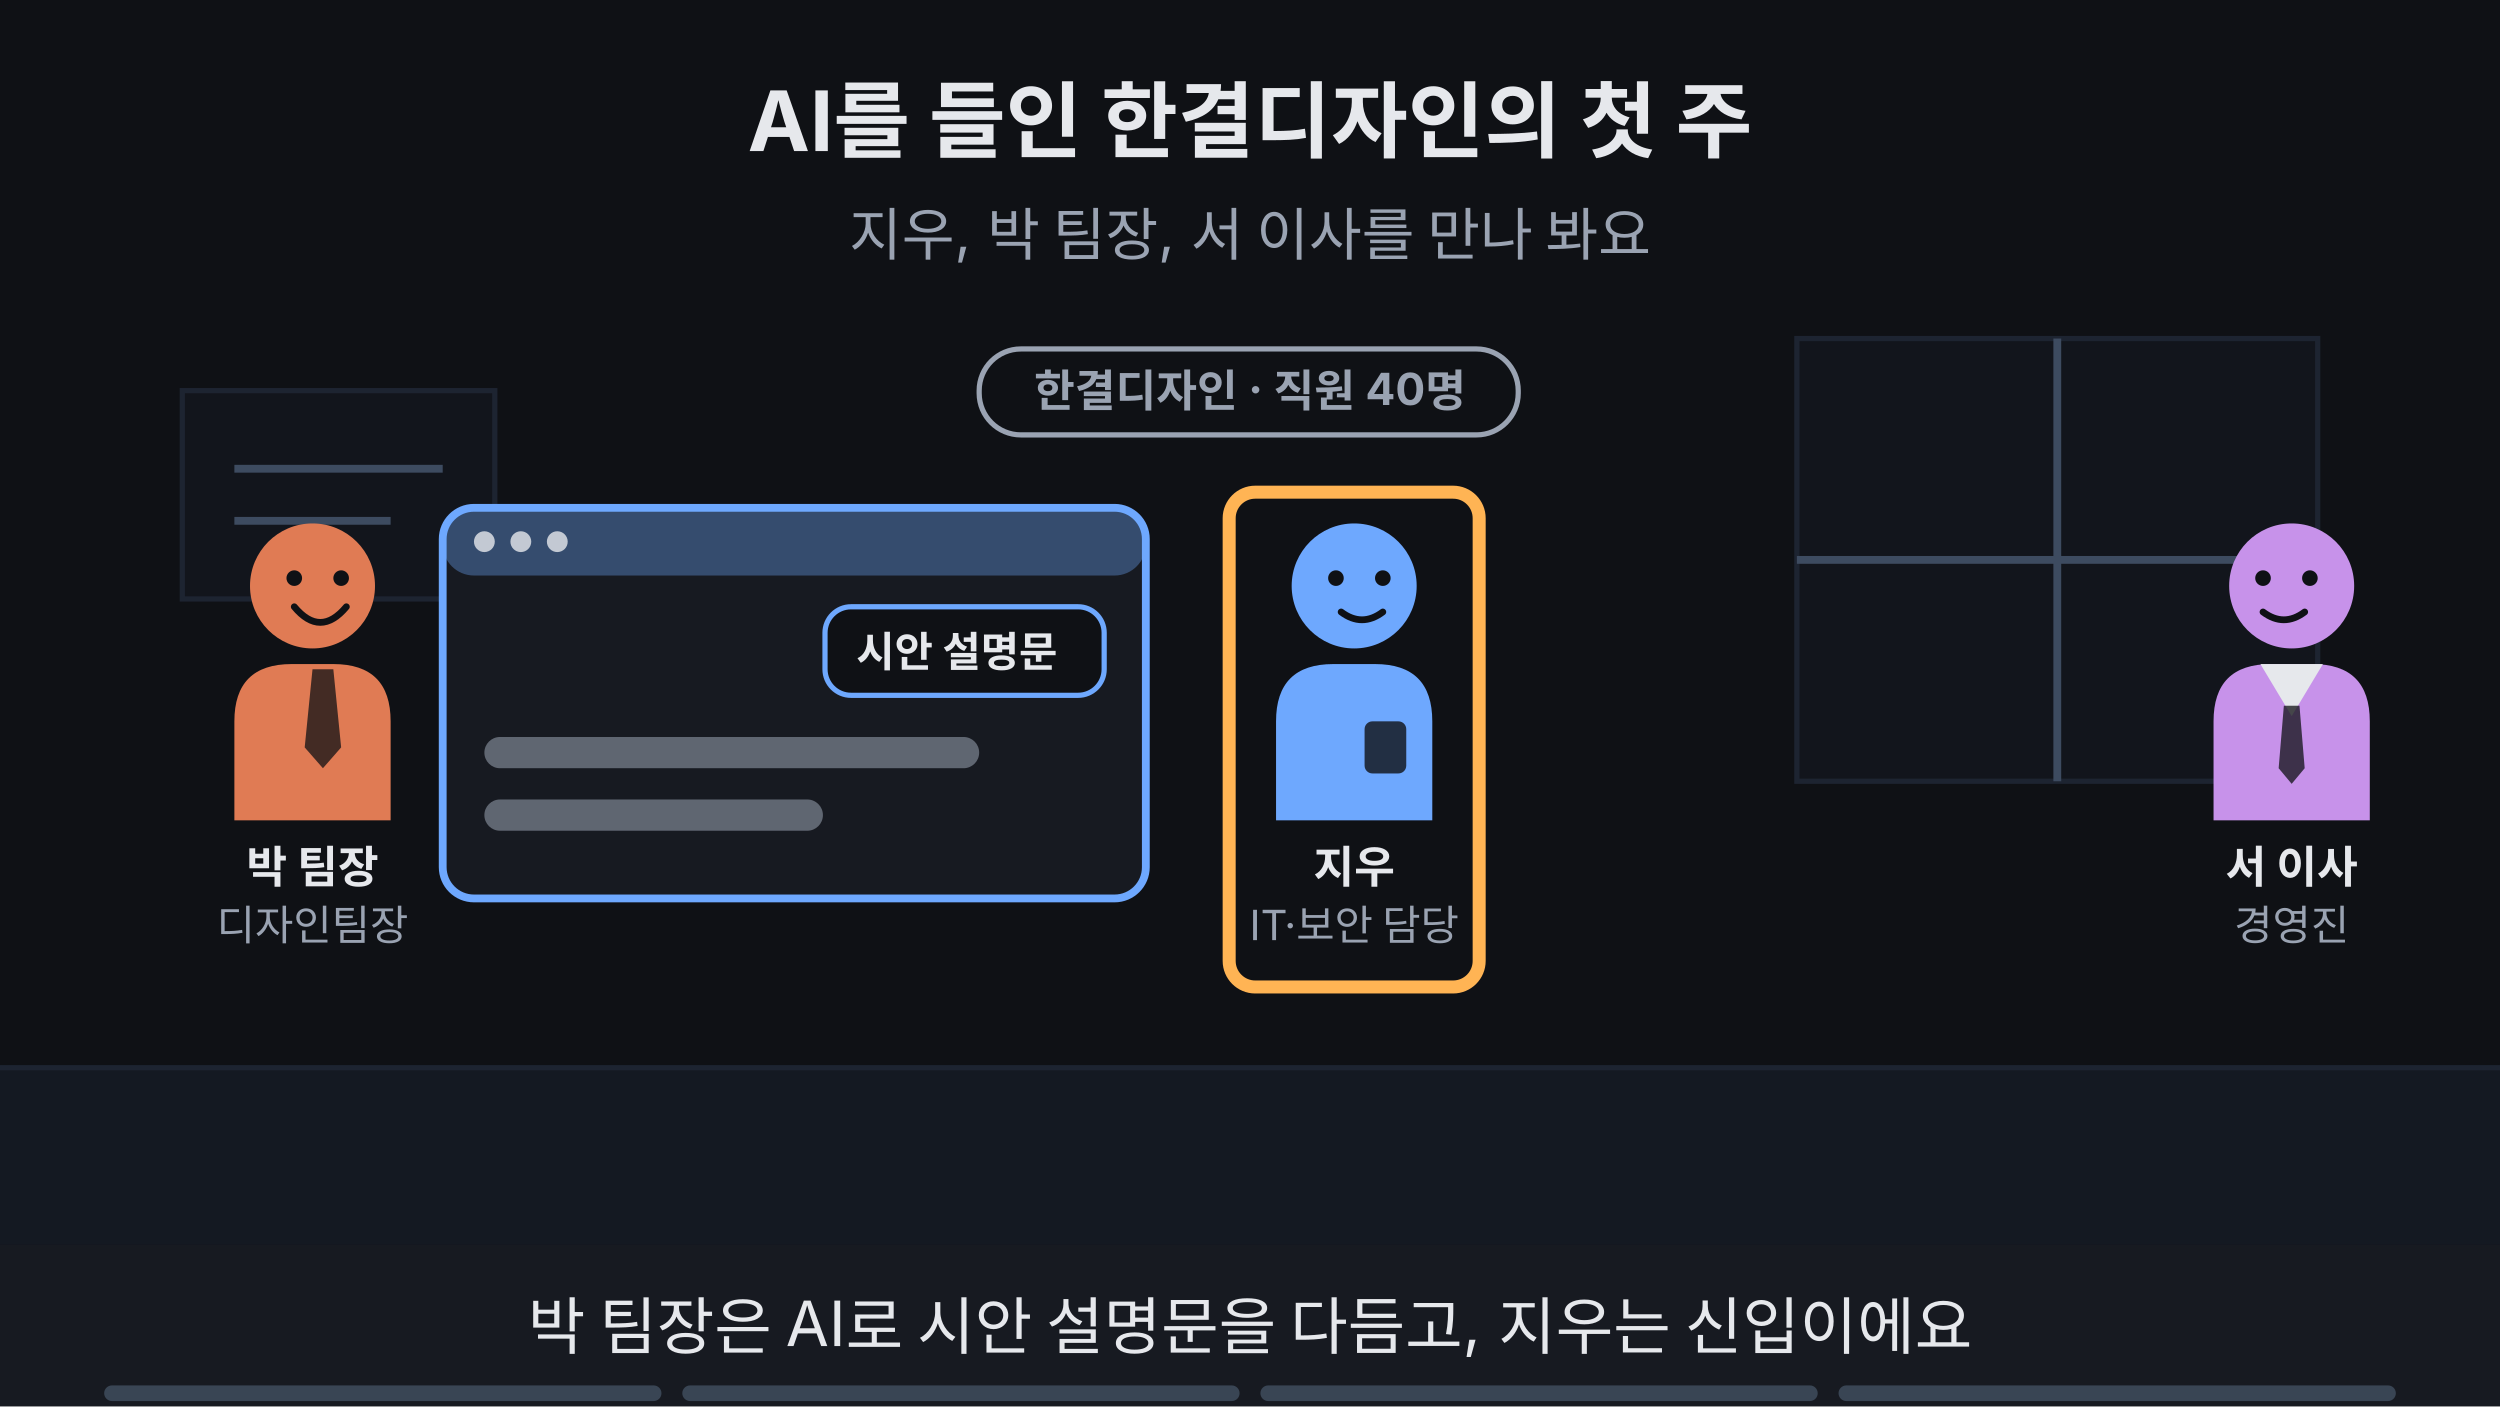
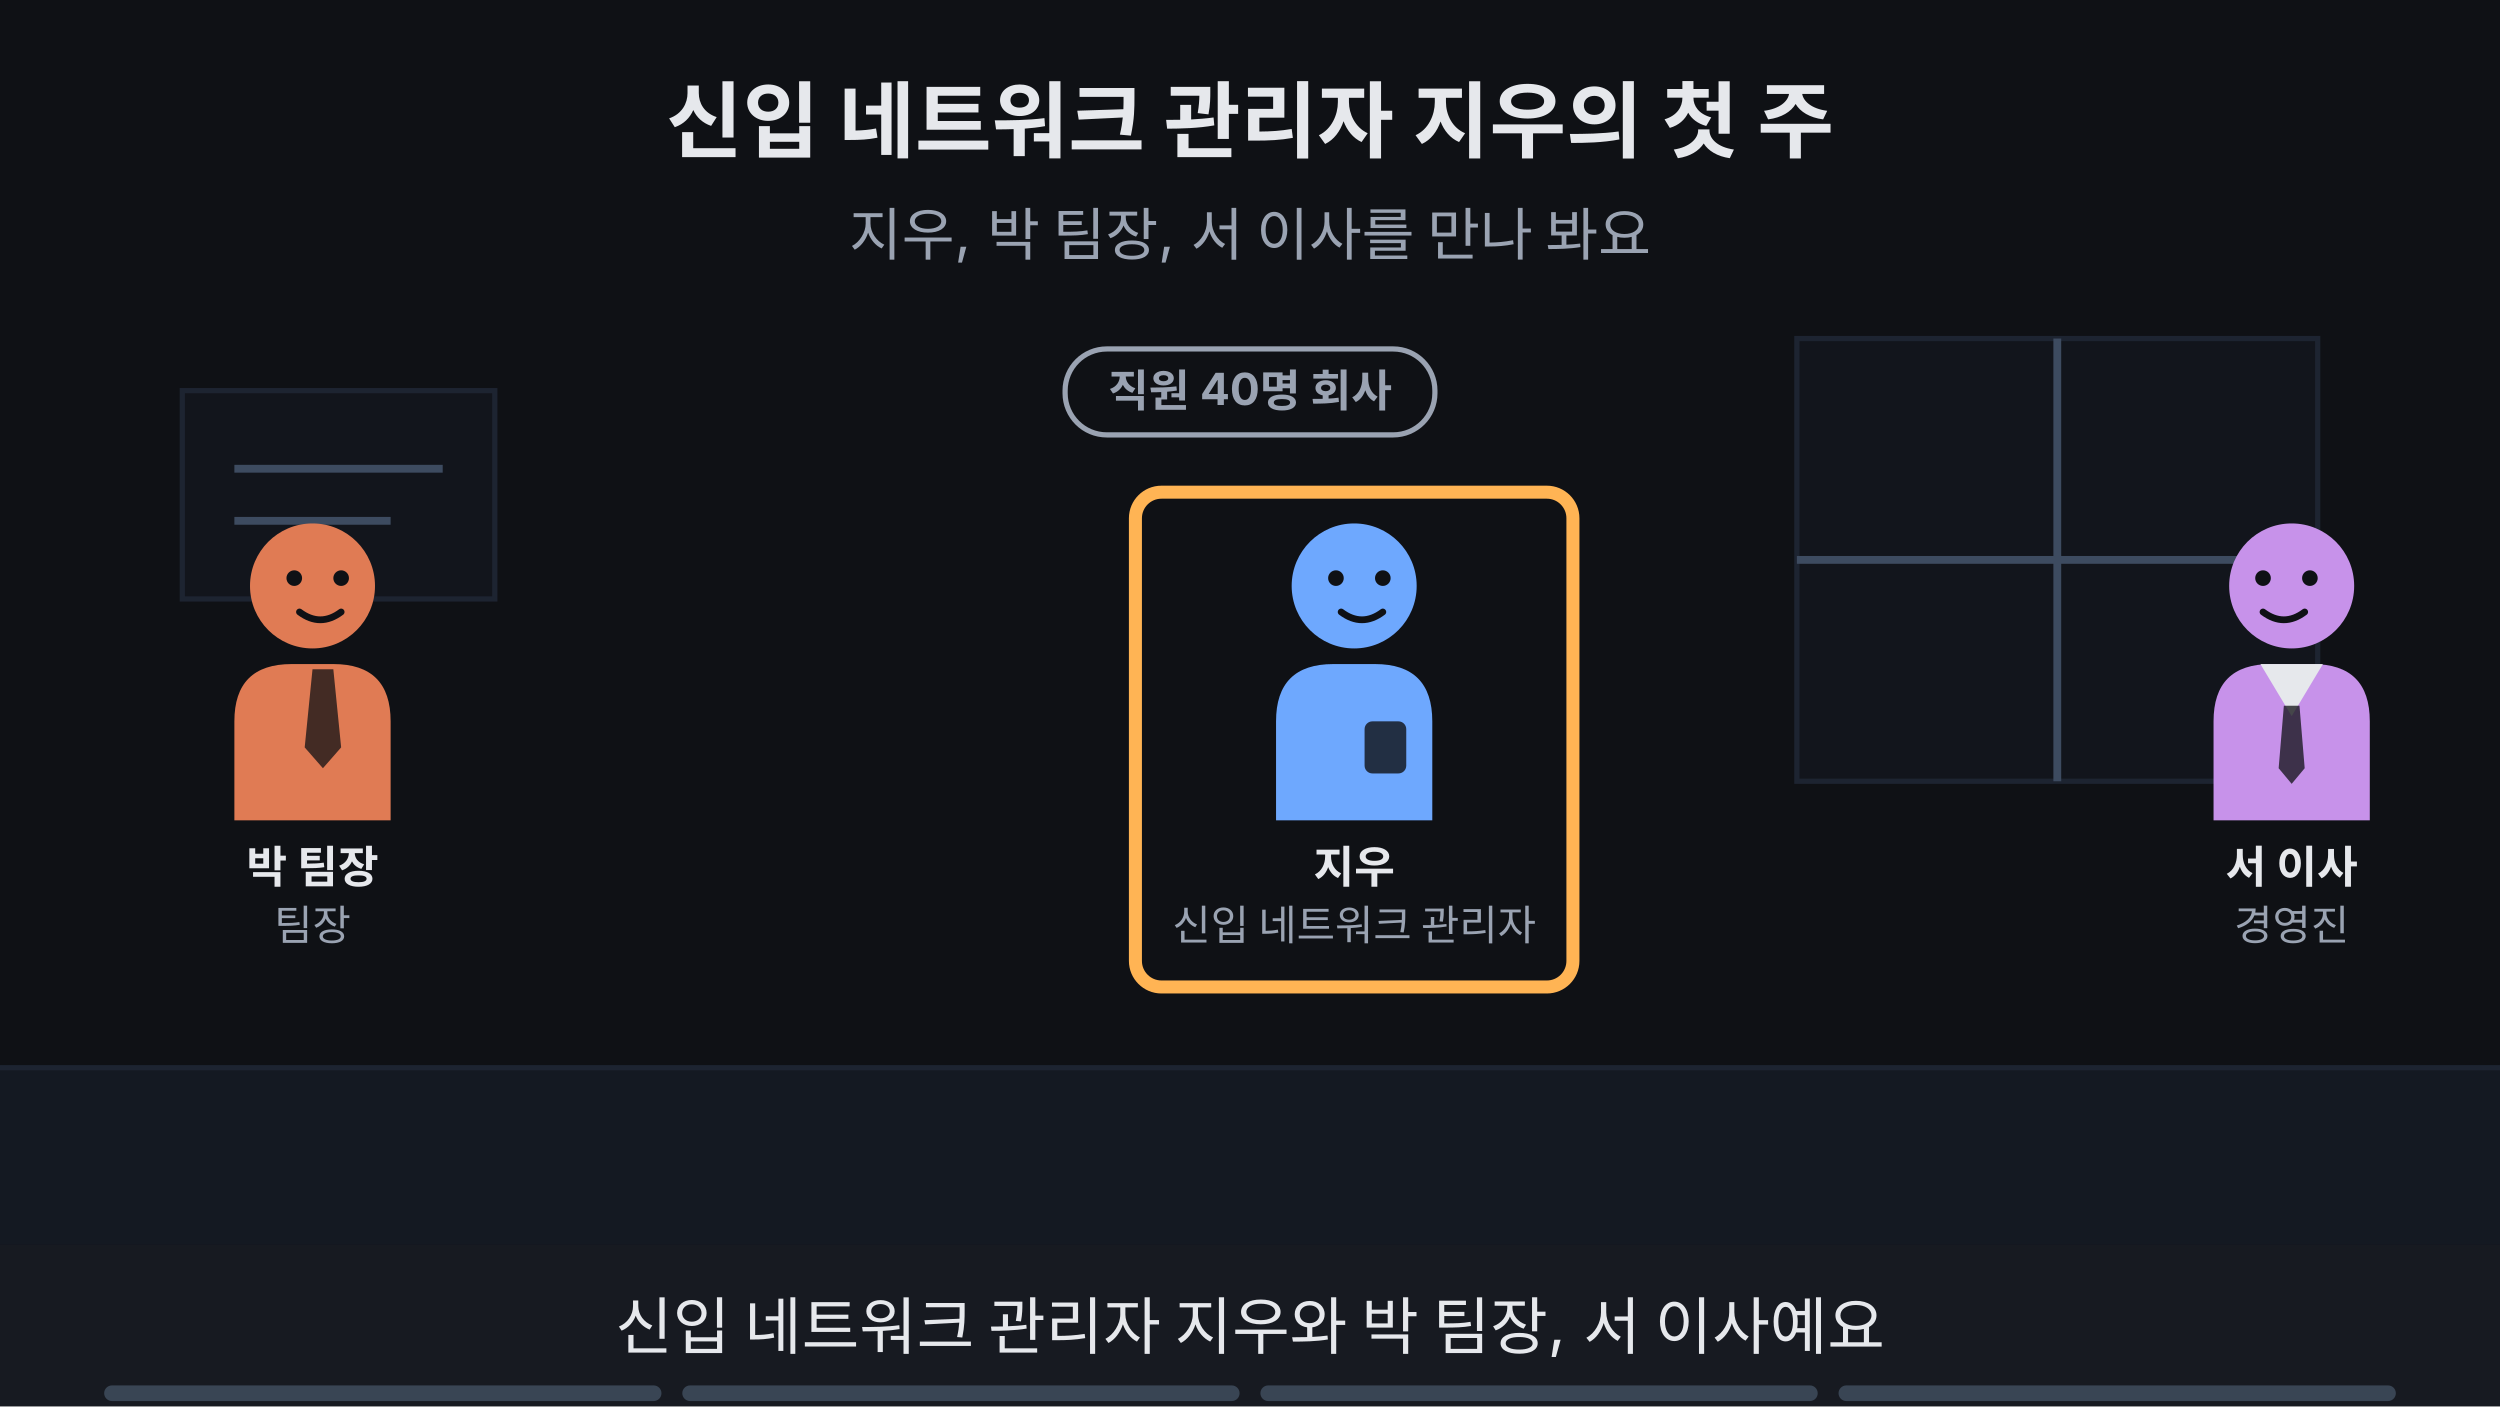
<svg xmlns="http://www.w3.org/2000/svg" viewBox="0 0 960 540" width="960" height="540" font-family="-apple-system,'Apple SD Gothic Neo','Segoe UI',sans-serif">
  <rect width="960" height="540" fill="#0f1115" />
-   <text x="480" y="58" text-anchor="middle" font-size="32" font-weight="700" fill="#e6e8ec">AI를 들인 한결디자인의 첫 주</text>
+   <text x="480" y="58" text-anchor="middle" font-size="32" font-weight="700" fill="#e6e8ec">신입 네트워크 관리자 지우의 첫 주</text>
  <text x="480" y="98" text-anchor="middle" font-size="22" fill="#9aa3b2">지우, 박 팀장, 서 이사를 만나 봐요</text>
  <rect x="0" y="410" width="960" height="68" fill="#141922" />
  <line x1="0" y1="410" x2="960" y2="410" stroke="#1d2431" stroke-width="2" />
  <rect x="690" y="130" width="200" height="170" fill="#12151c" stroke="#1d2431" stroke-width="2" />
  <line x1="790" y1="130" x2="790" y2="300" stroke="#3d4b60" stroke-width="3" />
  <line x1="690" y1="215" x2="890" y2="215" stroke="#3d4b60" stroke-width="3" />
  <rect x="70" y="150" width="120" height="80" fill="#12151c" stroke="#1d2431" stroke-width="2" />
  <line x1="90" y1="180" x2="170" y2="180" stroke="#3d4b60" stroke-width="3" />
  <line x1="90" y1="200" x2="150" y2="200" stroke="#3d4b60" stroke-width="3" />
  <g opacity="1">
    <animate attributeName="opacity" values="1;1;0;0" keyTimes="0;0.235;0.250;1" dur="16s" repeatCount="indefinite" />
-     <rect x="376" y="134" width="207" height="33" rx="16" fill="#0f1115" stroke="#9aa3b2" stroke-width="2" />
-     <text x="480" y="156.12" text-anchor="middle" font-size="17" font-weight="700" fill="#9aa3b2">한결디자인 · 직원 40명</text>
+     <rect x="409" y="134" width="142" height="33" rx="16" fill="#0f1115" stroke="#9aa3b2" stroke-width="2" />
+     <text x="480" y="156.12" text-anchor="middle" font-size="17" font-weight="700" fill="#9aa3b2">직원 40명 회사</text>
  </g>
  <g opacity="1">
    <animate attributeName="opacity" values="1;1;0;0" keyTimes="0;0.235;0.250;1" dur="16s" repeatCount="indefinite" />
    <g transform="translate(120,225) scale(1.0,1.0)">
      <path d="M-30 90 V52 Q-30 30 -8 30 H8 Q30 30 30 52 V90 Z" fill="#e07b54" />
      <polygon points="0,32 8,32 11,62 4,70 -3,62" fill="#0f1115" fill-opacity="0.75" />
      <circle r="24" fill="#e07b54" />
      <circle cx="-7" cy="-3" r="3" fill="#0f1115" />
      <circle cx="11" cy="-3" r="3" fill="#0f1115" />
-       <path d="M-7 8 Q3 20 13 8" fill="none" stroke="#0f1115" stroke-width="2.6" stroke-linecap="round" />
+       <path d="M-5 10 Q3 16 11 10" fill="none" stroke="#0f1115" stroke-width="2.6" stroke-linecap="round" />
    </g>
    <text x="120" y="339.0" text-anchor="middle" font-size="17" font-weight="700" fill="#e6e8ec">박 팀장</text>
-     <text x="120" y="361.0" text-anchor="middle" font-size="16" fill="#9aa3b2">디자인팀장</text>
+     <text x="120" y="361.0" text-anchor="middle" font-size="16" fill="#9aa3b2">팀장</text>
  </g>
  <g opacity="0">
    <animate attributeName="opacity" values="0;0;1;1" keyTimes="0;0.250;0.265;1" dur="16s" repeatCount="indefinite" />
    <g transform="translate(120,225) scale(1.0,1.0)">
      <path d="M-30 90 V52 Q-30 30 -8 30 H8 Q30 30 30 52 V90 Z" fill="#e07b54" />
      <polygon points="0,32 8,32 11,62 4,70 -3,62" fill="#0f1115" fill-opacity="0.75" />
      <circle r="24" fill="#e07b54" />
      <circle cx="-7" cy="-3" r="3" fill="#0f1115" />
      <circle cx="11" cy="-3" r="3" fill="#0f1115" />
      <path d="M-14 -9 L-4 -14 M18 -9 L8 -14" fill="none" stroke="#0f1115" stroke-width="2.6" stroke-linecap="round" />
      <path d="M-4 15 Q3 10 10 15" fill="none" stroke="#0f1115" stroke-width="2.6" stroke-linecap="round" />
      <path d="M26 -16 q-6 9 0 13 q6 -4 0 -13z" fill="#9fd8ff" />
    </g>
    <text x="120" y="339.0" text-anchor="middle" font-size="17" font-weight="700" fill="#e6e8ec">박 팀장</text>
  </g>
  <g opacity="1">
    <animate attributeName="opacity" values="1;1;0;0" keyTimes="0;0.235;0.250;1" dur="16s" repeatCount="indefinite" />
-     <rect x="170.0" y="195.0" width="270" height="150" rx="12" fill="#171a21" stroke="#6ea8fe" stroke-width="3" />
-     <rect x="170.0" y="195.0" width="270" height="26" rx="12" fill="#6ea8fe" fill-opacity="0.35" />
-     <circle cx="186.0" cy="208.0" r="4" fill="#e6e8ec" fill-opacity="0.8" />
-     <circle cx="200.0" cy="208.0" r="4" fill="#e6e8ec" fill-opacity="0.8" />
-     <circle cx="214.0" cy="208.0" r="4" fill="#e6e8ec" fill-opacity="0.8" />
-     <rect x="316.8" y="233.0" width="107.2" height="34" rx="10" fill="#0f1115" stroke="#6ea8fe" stroke-width="2" />
-     <text x="328.8" y="256.0" text-anchor="start" font-size="16" font-weight="700" fill="#e6e8ec">시안 설명문</text>
-     <rect x="186.0" y="283.0" width="190" height="12" rx="6" fill="#9aa3b2" fill-opacity="0.55" />
-     <rect x="186.0" y="307.0" width="130" height="12" rx="6" fill="#9aa3b2" fill-opacity="0.55" />
-   </g>
-   <g opacity="1">
-     <animate attributeName="opacity" values="1;1;0;0" keyTimes="0;0.235;0.250;1" dur="16s" repeatCount="indefinite" />
    <g transform="translate(520,225) scale(1.0,1.0)">
      <path d="M-30 90 V52 Q-30 30 -8 30 H8 Q30 30 30 52 V90 Z" fill="#6ea8fe" />
      <rect x="4" y="52" width="16" height="20" rx="3" fill="#0f1115" fill-opacity="0.8" />
      <circle r="24" fill="#6ea8fe" />
      <circle cx="-7" cy="-3" r="3" fill="#0f1115" />
      <circle cx="11" cy="-3" r="3" fill="#0f1115" />
      <path d="M-5 10 Q3 16 11 10" fill="none" stroke="#0f1115" stroke-width="2.6" stroke-linecap="round" />
    </g>
    <text x="520" y="339.0" text-anchor="middle" font-size="17" font-weight="700" fill="#e6e8ec">지우</text>
-     <text x="520" y="361.0" text-anchor="middle" font-size="16" fill="#9aa3b2">IT·보안 담당</text>
+     <text x="520" y="361.0" text-anchor="middle" font-size="16" fill="#9aa3b2">신입 네트워크 관리자</text>
  </g>
  <g opacity="0">
    <animate attributeName="opacity" values="0;0;1;1;0;0" keyTimes="0;0.250;0.265;0.485;0.500;1" dur="16s" repeatCount="indefinite" />
    <g transform="translate(520,225) scale(1.0,1.0)">
      <path d="M-30 90 V52 Q-30 30 -8 30 H8 Q30 30 30 52 V90 Z" fill="#6ea8fe" />
      <rect x="4" y="52" width="16" height="20" rx="3" fill="#0f1115" fill-opacity="0.8" />
      <circle r="24" fill="#6ea8fe" />
      <circle cx="-7" cy="-3" r="3" fill="#0f1115" />
      <circle cx="11" cy="-3" r="3" fill="#0f1115" />
      <path d="M-5 10 Q3 16 11 10" fill="none" stroke="#0f1115" stroke-width="2.6" stroke-linecap="round" />
    </g>
    <text x="520" y="339.0" text-anchor="middle" font-size="17" font-weight="700" fill="#e6e8ec">지우</text>
  </g>
  <g opacity="0">
    <animate attributeName="opacity" values="0;0;1;1" keyTimes="0;0.500;0.515;1" dur="16s" repeatCount="indefinite" />
    <g transform="translate(520,225) scale(1.0,1.0)">
      <path d="M-30 90 V52 Q-30 30 -8 30 H8 Q30 30 30 52 V90 Z" fill="#6ea8fe" />
      <rect x="4" y="52" width="16" height="20" rx="3" fill="#0f1115" fill-opacity="0.8" />
      <circle r="24" fill="#6ea8fe" />
      <circle cx="-7" cy="-6" r="3" fill="#0f1115" />
      <circle cx="11" cy="-6" r="3" fill="#0f1115" />
      <path d="M-3 12 H9" fill="none" stroke="#0f1115" stroke-width="2.6" stroke-linecap="round" />
      <circle cx="34" cy="-4" r="3.2" fill="#9aa3b2" />
      <circle cx="43" cy="-7" r="2.8" fill="#9aa3b2" />
      <circle cx="52" cy="-10" r="2.4" fill="#9aa3b2" />
    </g>
    <text x="520" y="339.0" text-anchor="middle" font-size="17" font-weight="700" fill="#e6e8ec">지우</text>
  </g>
  <g opacity="1">
    <animate attributeName="opacity" values="1;1;0;0" keyTimes="0;0.235;0.250;1" dur="16s" repeatCount="indefinite" />
    <g transform="translate(880,225) scale(-1.0,1.0)">
      <path d="M-30 90 V52 Q-30 30 -8 30 H8 Q30 30 30 52 V90 Z" fill="#c792ea" />
      <polygon points="-12,30 12,30 0,50" fill="#e6e8ec" />
      <polygon points="-3,46 3,46 5,70 0,76 -5,70" fill="#0f1115" fill-opacity="0.75" />
      <circle r="24" fill="#c792ea" />
      <circle cx="-7" cy="-3" r="3" fill="#0f1115" />
      <circle cx="11" cy="-3" r="3" fill="#0f1115" />
      <path d="M-5 10 Q3 16 11 10" fill="none" stroke="#0f1115" stroke-width="2.6" stroke-linecap="round" />
    </g>
    <text x="880" y="339.0" text-anchor="middle" font-size="17" font-weight="700" fill="#e6e8ec">서 이사</text>
    <text x="880" y="361.0" text-anchor="middle" font-size="16" fill="#9aa3b2">경영진</text>
  </g>
  <g opacity="0">
    <animate attributeName="opacity" values="0;0;1;1;0;0" keyTimes="0;0.250;0.265;0.485;0.500;1" dur="16s" repeatCount="indefinite" />
    <g transform="translate(880,225) scale(-1.0,1.0)">
      <path d="M-30 90 V52 Q-30 30 -8 30 H8 Q30 30 30 52 V90 Z" fill="#c792ea" />
      <polygon points="-12,30 12,30 0,50" fill="#e6e8ec" />
      <polygon points="-3,46 3,46 5,70 0,76 -5,70" fill="#0f1115" fill-opacity="0.75" />
      <circle r="24" fill="#c792ea" />
      <circle cx="-7" cy="-3" r="3" fill="#0f1115" />
      <circle cx="11" cy="-3" r="3" fill="#0f1115" />
      <path d="M-5 10 Q3 16 11 10" fill="none" stroke="#0f1115" stroke-width="2.6" stroke-linecap="round" />
    </g>
    <text x="880" y="339.0" text-anchor="middle" font-size="17" font-weight="700" fill="#e6e8ec">서 이사</text>
  </g>
  <g opacity="0">
    <animate attributeName="opacity" values="0;0;1;1" keyTimes="0;0.500;0.515;1" dur="16s" repeatCount="indefinite" />
    <g transform="translate(880,225) scale(-1.0,1.0)">
      <path d="M-30 90 V52 Q-30 30 -8 30 H8 Q30 30 30 52 V90 Z" fill="#c792ea" />
      <polygon points="-12,30 12,30 0,50" fill="#e6e8ec" />
      <polygon points="-3,46 3,46 5,70 0,76 -5,70" fill="#0f1115" fill-opacity="0.75" />
      <circle r="24" fill="#c792ea" />
      <circle cx="-7" cy="-3" r="3" fill="#0f1115" />
      <circle cx="11" cy="-3" r="3" fill="#0f1115" />
      <path d="M-14 -9 L-4 -14 M18 -9 L8 -14" fill="none" stroke="#0f1115" stroke-width="2.6" stroke-linecap="round" />
      <path d="M-4 15 Q3 10 10 15" fill="none" stroke="#0f1115" stroke-width="2.6" stroke-linecap="round" />
      <path d="M26 -16 q-6 9 0 13 q6 -4 0 -13z" fill="#9fd8ff" />
    </g>
    <text x="880" y="339.0" text-anchor="middle" font-size="17" font-weight="700" fill="#e6e8ec">서 이사</text>
  </g>
  <g opacity="1">
    <animate attributeName="opacity" values="1;1;0;0" keyTimes="0;0.235;0.250;1" dur="16s" repeatCount="indefinite" />
-     <rect x="472" y="189" width="96" height="190" rx="10" fill="none" stroke="#ffb454" stroke-width="5" />
+     <rect x="436" y="189" width="168" height="190" rx="10" fill="none" stroke="#ffb454" stroke-width="5" />
  </g>
  <g opacity="0">
    <animate attributeName="opacity" values="0;0;1;1" keyTimes="0;0.250;0.265;1" dur="16s" repeatCount="indefinite" />
    <rect x="605" y="229" width="190" height="112" rx="10" fill="#171a21" stroke="#6ea8fe" stroke-width="4" />
    <rect x="612" y="263" width="26" height="34" rx="4" fill="#0f1115" stroke="#9aa3b2" stroke-width="2" />
    <text x="625" y="286" text-anchor="middle" font-size="16" font-weight="700" fill="#e6e8ec">1</text>
    <rect x="644" y="263" width="26" height="34" rx="4" fill="#0f1115" stroke="#9aa3b2" stroke-width="2" />
    <text x="657" y="286" text-anchor="middle" font-size="16" font-weight="700" fill="#e6e8ec">2</text>
    <rect x="676" y="263" width="26" height="34" rx="4" fill="#0f1115" stroke="#9aa3b2" stroke-width="2" />
    <text x="689" y="286" text-anchor="middle" font-size="16" font-weight="700" fill="#e6e8ec">3</text>
    <rect x="708" y="263" width="26" height="34" rx="4" fill="#0f1115" stroke="#9aa3b2" stroke-width="2" />
    <text x="721" y="286" text-anchor="middle" font-size="16" font-weight="700" fill="#e6e8ec">4</text>
    <rect x="740" y="263" width="26" height="34" rx="4" fill="#0f1115" stroke="#9aa3b2" stroke-width="2" />
    <text x="753" y="286" text-anchor="middle" font-size="16" font-weight="700" fill="#e6e8ec">5</text>
    <rect x="692" y="341" width="16" height="14" fill="#3d4b60" />
    <rect x="664" y="355" width="72" height="7" rx="3" fill="#3d4b60" />
  </g>
  <g opacity="0">
    <animate attributeName="opacity" values="0;0;1;1;0;0" keyTimes="0;0.250;0.265;0.735;0.750;1" dur="16s" repeatCount="indefinite" />
-     <text x="700" y="392" text-anchor="middle" font-size="17" font-weight="700" fill="#e6e8ec">메모 다섯 장</text>
+     <text x="700" y="392" text-anchor="middle" font-size="17" font-weight="700" fill="#e6e8ec">티켓 다섯 건</text>
  </g>
  <g opacity="0">
    <animate attributeName="opacity" values="0;0;1;1;0;0" keyTimes="0;0.250;0.265;0.485;0.500;1" dur="16s" repeatCount="indefinite" />
    <rect x="601" y="225" width="198" height="141" rx="10" fill="none" stroke="#ffb454" stroke-width="5" />
  </g>
  <g opacity="0">
    <animate attributeName="opacity" values="0;0;1;1;0;0" keyTimes="0;0.250;0.265;0.485;0.500;1" dur="16s" repeatCount="indefinite" />
    <polygon points="116,197.0 136,197.0 126,203" fill="#171a21" stroke="#e07b54" stroke-width="3" stroke-linejoin="round" />
-     <rect x="91.42" y="123.0" width="227.16" height="74" rx="16" fill="#171a21" stroke="#e07b54" stroke-width="3" />
+     <rect x="94.58" y="123.0" width="240.84" height="74" rx="16" fill="#171a21" stroke="#e07b54" stroke-width="3" />
    <line x1="118" y1="197" x2="134" y2="197" stroke="#171a21" stroke-width="5" />
-     <text x="205" y="153.48" text-anchor="middle" font-size="18" font-weight="700" fill="#e6e8ec">회사에서만 AI 사이트가</text>
-     <text x="205" y="179.48" text-anchor="middle" font-size="18" font-weight="700" fill="#e6e8ec">안 열려요</text>
+     <text x="215" y="153.48" text-anchor="middle" font-size="18" font-weight="700" fill="#e6e8ec">회사에서만 특정 사이트가</text>
+     <text x="215" y="179.48" text-anchor="middle" font-size="18" font-weight="700" fill="#e6e8ec">안 열려요</text>
  </g>
  <g opacity="0">
    <animate attributeName="opacity" values="0;0;1;1;0;0" keyTimes="0;0.500;0.515;0.735;0.750;1" dur="16s" repeatCount="indefinite" />
-     <polygon points="819.92,197.0 839.92,197.0 872,203" fill="#171a21" stroke="#c792ea" stroke-width="3" stroke-linejoin="round" />
-     <rect x="586.08" y="123.0" width="267.84" height="74" rx="16" fill="#171a21" stroke="#c792ea" stroke-width="3" />
-     <line x1="822" y1="197" x2="838" y2="197" stroke="#171a21" stroke-width="5" />
-     <text x="720" y="153.48" text-anchor="middle" font-size="18" font-weight="700" fill="#e6e8ec">고객 도면을 AI에 붙여넣으면</text>
-     <text x="720" y="179.48" text-anchor="middle" font-size="18" font-weight="700" fill="#e6e8ec">어떡하죠?</text>
+     <polygon points="808.4,197.0 828.4,197.0 872,203" fill="#171a21" stroke="#c792ea" stroke-width="3" stroke-linejoin="round" />
+     <rect x="597.6" y="123.0" width="244.8" height="74" rx="16" fill="#171a21" stroke="#c792ea" stroke-width="3" />
+     <line x1="810" y1="197" x2="826" y2="197" stroke="#171a21" stroke-width="5" />
+     <text x="720" y="153.48" text-anchor="middle" font-size="18" font-weight="700" fill="#e6e8ec">누가 어떤 사이트를</text>
+     <text x="720" y="179.48" text-anchor="middle" font-size="18" font-weight="700" fill="#e6e8ec">많이 쓰는지 알 수 있어요?</text>
  </g>
  <g opacity="0">
    <animate attributeName="opacity" values="0;0;1;1;0;0" keyTimes="0;0.500;0.515;0.735;0.750;1" dur="16s" repeatCount="indefinite" />
-     <rect x="581.08" y="118.0" width="277.84" height="84" rx="10" fill="none" stroke="#ffb454" stroke-width="5" />
+     <rect x="592.6" y="118.0" width="254.8" height="84" rx="10" fill="none" stroke="#ffb454" stroke-width="5" />
  </g>
  <g opacity="0">
    <animate attributeName="opacity" values="0;0;1;1" keyTimes="0;0.750;0.765;1" dur="16s" repeatCount="indefinite" />
    <text x="480" y="402" text-anchor="middle" font-size="16" fill="#9aa3b2">이 Page에서 알아볼 것</text>
    <rect x="278" y="419" width="404" height="38" rx="19" fill="#ffb454" stroke="#ffb454" stroke-width="2" />
    <text x="480" y="445.92" text-anchor="middle" font-size="22" font-weight="700" fill="#0f1115">다섯 고민을 세 갈래로 나눌 수 있을까?</text>
  </g>
  <rect x="0" y="478" width="960" height="62" fill="#171a21" />
  <g opacity="1">
    <animate attributeName="opacity" values="1;1;0;0" keyTimes="0;0.235;0.250;1" dur="16s" repeatCount="indefinite" />
-     <text x="480" y="518" text-anchor="middle" font-size="24" fill="#e6e8ec">박 팀장은 AI로 시안 설명문을 다듬고, 지우는 신입이에요</text>
-   </g>
-   <g opacity="0">
-     <animate attributeName="opacity" values="0;0;1;1;0;0" keyTimes="0;0.250;0.265;0.485;0.500;1" dur="16s" repeatCount="indefinite" />
-     <text x="480" y="518" text-anchor="middle" font-size="24" fill="#e6e8ec">첫 주가 지나자 지우의 모니터에 메모 다섯 장이 붙었어요</text>
+     <text x="480" y="518" text-anchor="middle" font-size="24" fill="#e6e8ec">신입 네트워크 관리자 지우와 박 팀장, 서 이사예요</text>
+   </g>
+   <g opacity="0">
+     <animate attributeName="opacity" values="0;0;1;1;0;0" keyTimes="0;0.250;0.265;0.485;0.500;1" dur="16s" repeatCount="indefinite" />
+     <text x="480" y="518" text-anchor="middle" font-size="24" fill="#e6e8ec">첫 주가 지나자 지우의 모니터에 티켓 다섯 건이 쌓였어요</text>
  </g>
  <g opacity="0">
    <animate attributeName="opacity" values="0;0;1;1;0;0" keyTimes="0;0.500;0.515;0.735;0.750;1" dur="16s" repeatCount="indefinite" />
-     <text x="480" y="518" text-anchor="middle" font-size="24" fill="#e6e8ec">서 이사는 고객 도면이 걱정돼요</text>
+     <text x="480" y="518" text-anchor="middle" font-size="24" fill="#e6e8ec">서 이사도 질문을 더해요</text>
  </g>
  <g opacity="0">
    <animate attributeName="opacity" values="0;0;1;1" keyTimes="0;0.750;0.765;1" dur="16s" repeatCount="indefinite" />
-     <text x="480" y="518" text-anchor="middle" font-size="24" fill="#e6e8ec">이 Page에서 다섯 고민을 나눠 봐요</text>
+     <text x="480" y="518" text-anchor="middle" font-size="24" fill="#e6e8ec">이 Page에서 다섯 요청을 나눠 봐요</text>
  </g>
  <g aria-label="재생 진행 막대" data-stage-count="4">
    <g class="progress-segment" data-stage="1">
      <rect x="40" y="532" width="214" height="6" rx="3" fill="#394554" />
      <rect x="40" y="532" width="0" height="6" rx="3" fill="#ff3434">
        <animate attributeName="width" values="0;214;214" keyTimes="0;0.25;1" dur="16s" repeatCount="indefinite" />
      </rect>
    </g>
    <g class="progress-segment" data-stage="2">
      <rect x="262" y="532" width="214" height="6" rx="3" fill="#394554" />
      <rect x="262" y="532" width="0" height="6" rx="3" fill="#ff3434">
        <animate attributeName="width" values="0;0;214;214" keyTimes="0;0.25;0.5;1" dur="16s" repeatCount="indefinite" />
      </rect>
    </g>
    <g class="progress-segment" data-stage="3">
      <rect x="484" y="532" width="214" height="6" rx="3" fill="#394554" />
      <rect x="484" y="532" width="0" height="6" rx="3" fill="#ff3434">
        <animate attributeName="width" values="0;0;214;214" keyTimes="0;0.5;0.75;1" dur="16s" repeatCount="indefinite" />
      </rect>
    </g>
    <g class="progress-segment" data-stage="4">
      <rect x="706" y="532" width="214" height="6" rx="3" fill="#394554" />
      <rect x="706" y="532" width="0" height="6" rx="3" fill="#ff3434">
        <animate attributeName="width" values="0;0;214" keyTimes="0;0.75;1" dur="16s" repeatCount="indefinite" />
      </rect>
    </g>
  </g>
</svg>
